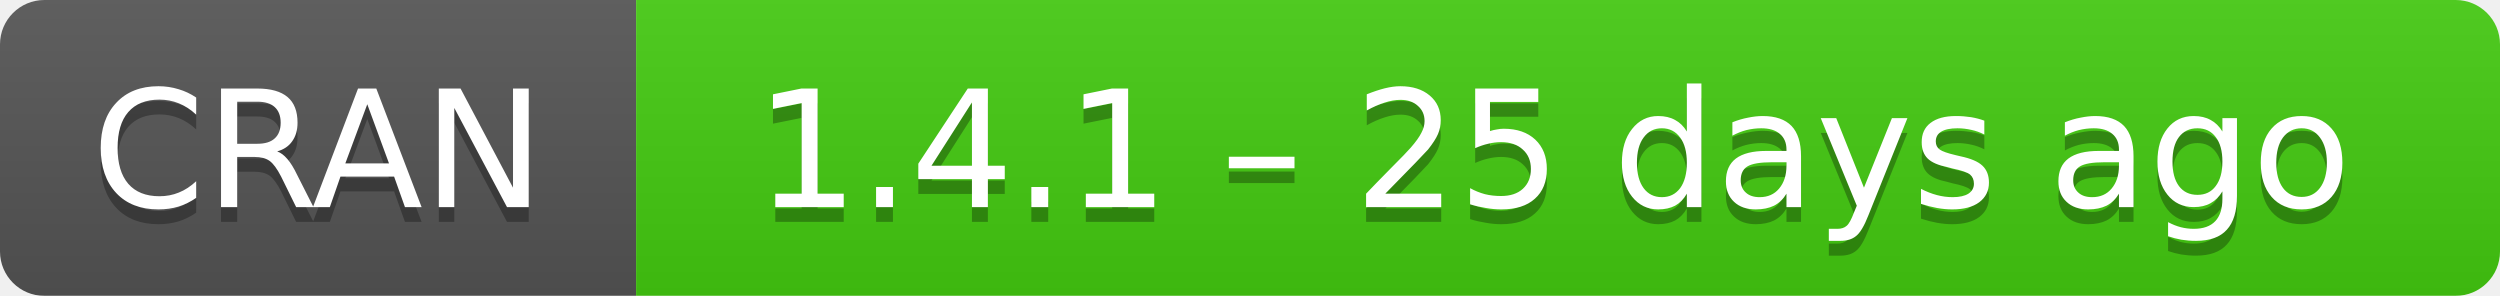
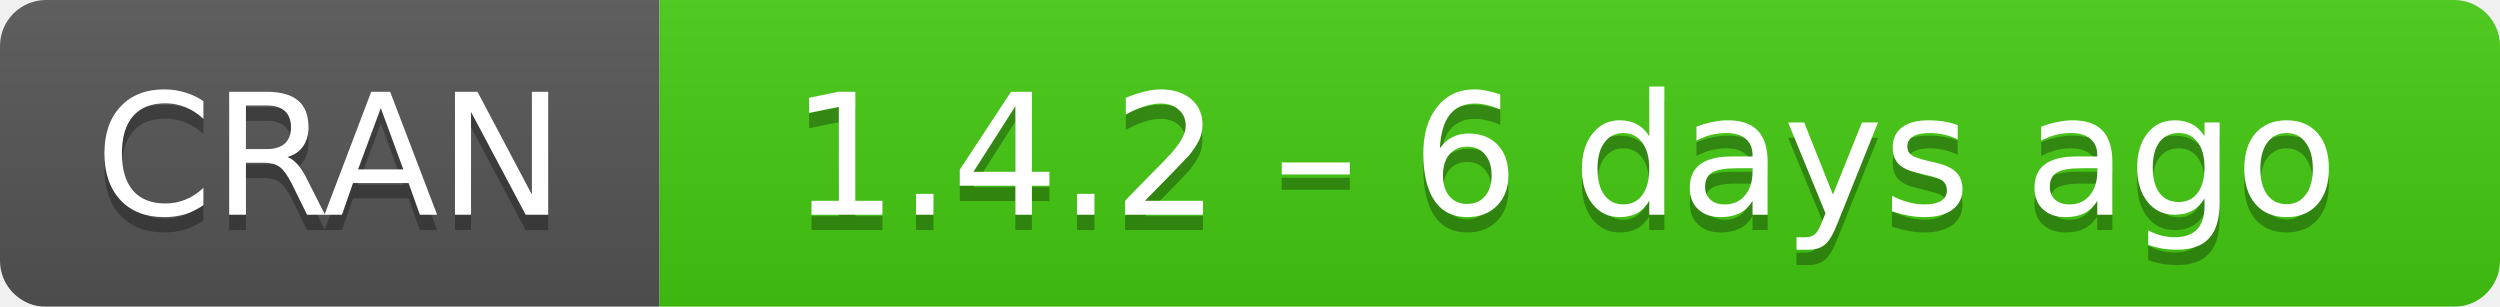
- <svg xmlns="http://www.w3.org/2000/svg" width="169" height="20" aria-label="CRAN 1.4.1 – 25 days ago">
+ <svg xmlns="http://www.w3.org/2000/svg" width="163" height="20" aria-label="CRAN 1.4.2 – 6 days ago">
  <linearGradient id="b" x2="0" y2="100%">
    <stop offset="0" stop-color="#bbb" stop-opacity=".1" />
    <stop offset="1" stop-opacity=".1" />
  </linearGradient>
  <mask id="a">
-     <rect width="169" height="20" rx="3" fill="#fff" />
+     <rect width="163" height="20" rx="3" fill="#fff" />
  </mask>
  <g mask="url(#a)">
    <path fill="#555" d="M0 0h43v20H0z" />
-     <path fill="#4c1" d="M43 0h147v20H43z" />
-     <path fill="url(#b)" d="M0 0h169v20H0z" />
+     <path fill="#4c1" d="M43 0h141v20H43z" />
+     <path fill="url(#b)" d="M0 0h163v20H0z" />
  </g>
  <g fill="#fff" text-anchor="middle" font-family="DejaVu Sans,Verdana,Geneva,sans-serif" font-size="11">
    <text x="21.5" y="15" fill="#010101" fill-opacity=".3">
      CRAN
    </text>
    <text x="21.5" y="14">
      CRAN
    </text>
-     <text x="105" y="15" fill="#010101" fill-opacity=".3">
-       1.4.1 – 25 days ago
+     <text x="102" y="15" fill="#010101" fill-opacity=".3">
+       1.4.2 – 6 days ago
    </text>
-     <text x="105" y="14">
-       1.4.1 – 25 days ago
+     <text x="102" y="14">
+       1.4.2 – 6 days ago
    </text>
  </g>
</svg>
